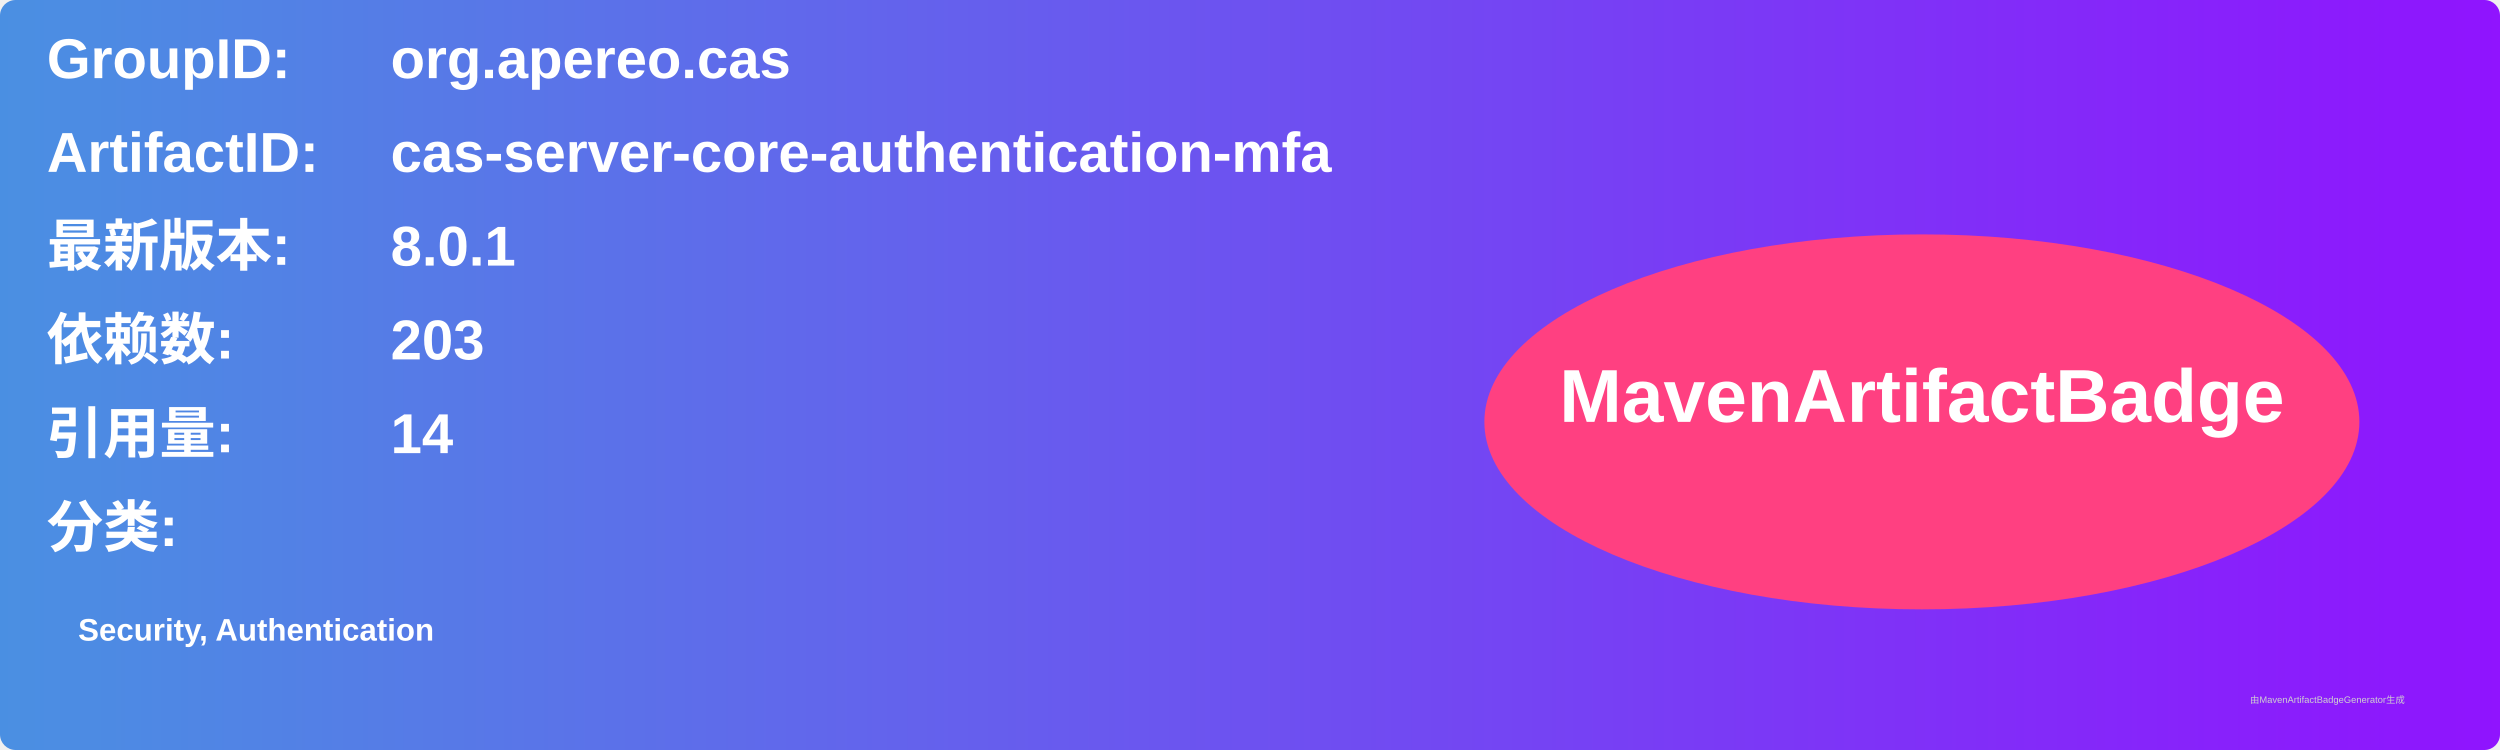
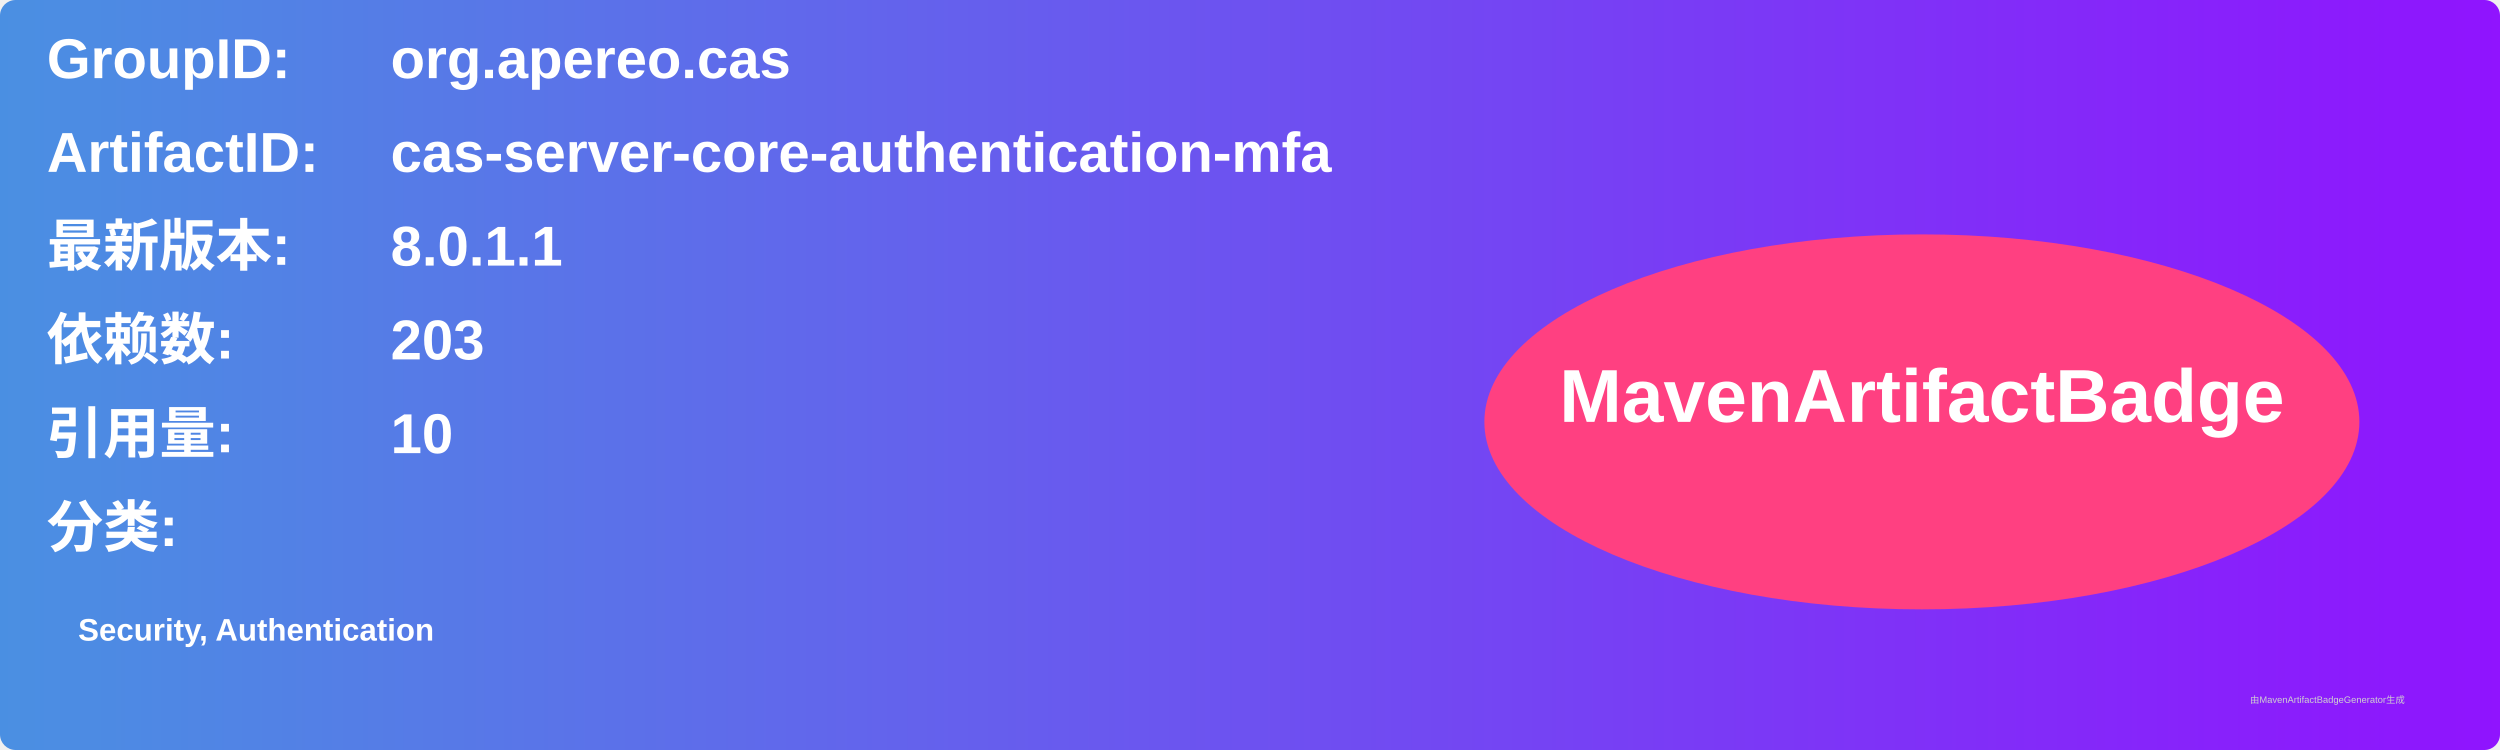
<svg xmlns="http://www.w3.org/2000/svg" width="800" height="240" viewBox="0 0 800 240">
  <linearGradient id="grad" x1="0%" y1="0%" x2="100%" y2="0%">
    <stop offset="0%" stop-color="#4a90e2" />
    <stop offset="100%" stop-color="#9013fe" />
  </linearGradient>
  <rect width="100%" height="100%" rx="5" ry="5" fill="url(#grad)" />
  <g transform="translate(15, 15)">
    <text x="0" y="10" font-family="Arial" font-size="18" fill="white" font-weight="bold" width="260">GroupID:</text>
    <text x="110" y="10" font-family="Arial" font-size="18" fill="white" font-weight="bold" width="460">org.apereo.cas</text>
    <text x="0" y="40" font-family="Arial" font-size="18" fill="white" font-weight="bold" width="260">ArtifactID:</text>
    <text x="110" y="40" font-family="Arial" font-size="18" fill="white" font-weight="bold" width="460">cas-server-core-authentication-mfa</text>
    <text x="0" y="70" font-family="Arial" font-size="18" fill="white" font-weight="bold">最新版本:</text>
    <text x="110" y="70" font-family="Arial" font-size="18" fill="white" font-weight="bold">
-       <tspan font-weight="bold">8.0.1</tspan>
+       <tspan font-weight="bold">8.0.1.1</tspan>
    </text>
    <text x="0" y="100" font-family="Arial" font-size="18" fill="white" font-weight="bold">依赖数: </text>
    <text x="110" y="100" font-family="Arial" font-size="18" fill="white">
      <tspan font-weight="bold">203</tspan>
    </text>
    <text x="0" y="130" font-family="Arial" font-size="18" fill="white" font-weight="bold">引用量: </text>
    <text x="110" y="130" font-family="Arial" font-size="18" fill="white">
-       <tspan font-weight="bold">14</tspan>
+       <tspan font-weight="bold">10</tspan>
    </text>
    <text x="0" y="160" font-family="Arial" font-size="18" fill="white" font-weight="bold">分类:</text>
    <text x="10" y="190" font-family="Arial" font-size="10" fill="white">
      <tspan font-weight="bold">Security, Authentication</tspan>
    </text>
    <ellipse cx="600" cy="120" rx="140" ry="60" fill="#ff4081" />
    <text x="600" y="120" text-anchor="middle" font-family="Arial" font-size="24" fill="white" font-weight="bold">MavenArtifactBadge</text>
  </g>
  <text x="720" y="225" font-family="Arial" font-size="3" fill="#d0d0d0">由MavenArtifactBadgeGenerator生成</text>
</svg>
